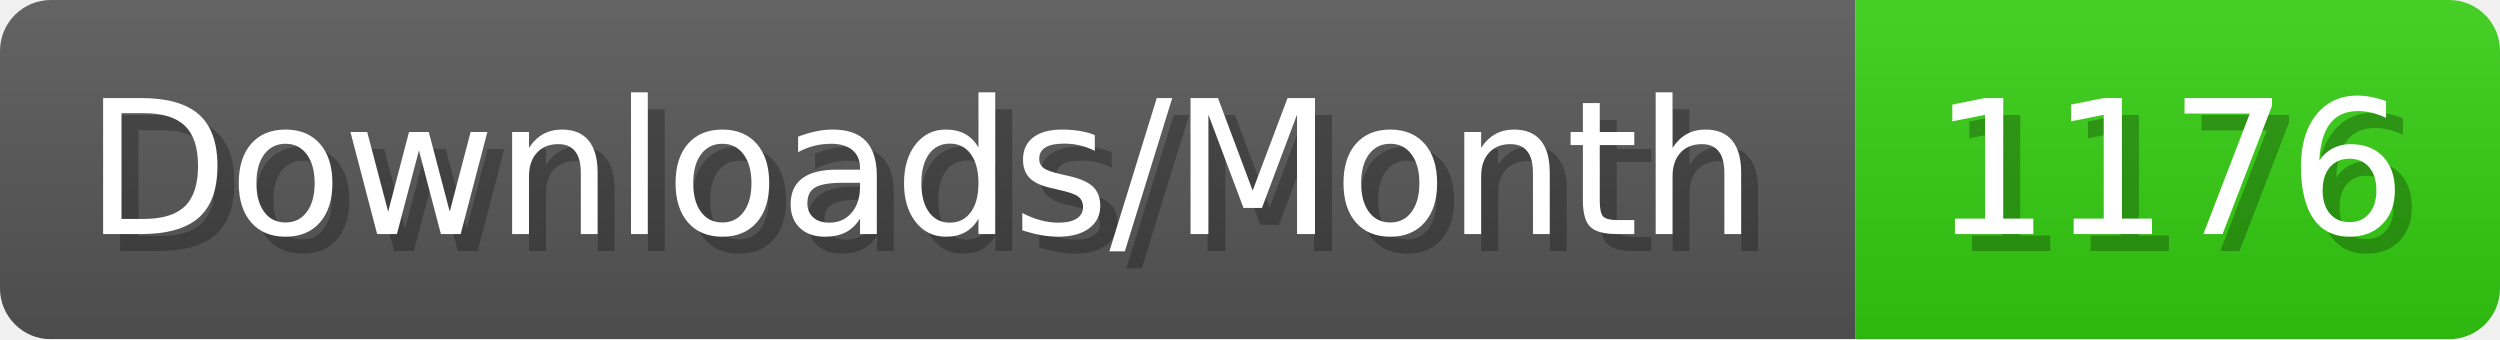
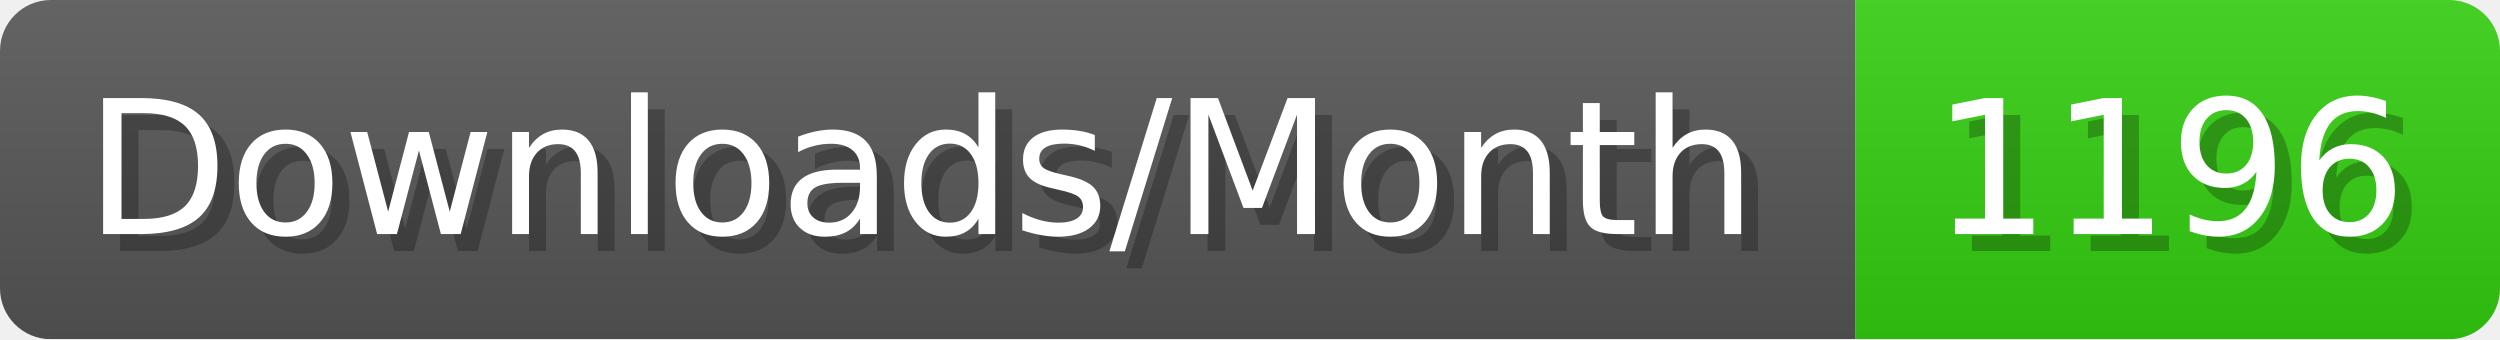
- <svg xmlns="http://www.w3.org/2000/svg" width="147.4" height="20" viewBox="0 0 1474 200" role="img" aria-label="Downloads/Month: 1176">
+ <svg xmlns="http://www.w3.org/2000/svg" width="147.4" height="20" viewBox="0 0 1474 200" role="img" aria-label="Downloads/Month: 1196">
  <linearGradient id="YlXUI" x2="0" y2="100%">
    <stop offset="0" stop-opacity=".1" stop-color="#EEE" />
    <stop offset="1" stop-opacity=".1" />
  </linearGradient>
  <mask id="JHhop">
    <rect width="1474" height="200" rx="30" fill="#FFF" />
  </mask>
  <g mask="url(#JHhop)">
    <rect width="1094" height="200" fill="#555" />
    <rect width="380" height="200" fill="#3C1" x="1094" />
    <rect width="1474" height="200" fill="url(#YlXUI)" />
  </g>
  <g aria-hidden="true" fill="#fff" text-anchor="start" font-family="Verdana,DejaVu Sans,sans-serif" font-size="110">
    <text x="60" y="148" textLength="994" fill="#000" opacity="0.25">Downloads/Month</text>
    <text x="50" y="138" textLength="994">Downloads/Month</text>
-     <text x="1149" y="148" textLength="280" fill="#000" opacity="0.25">1176</text>
-     <text x="1139" y="138" textLength="280">1176</text>
+     <text x="1149" y="148" textLength="280" fill="#000" opacity="0.25">1196</text>
+     <text x="1139" y="138" textLength="280">1196</text>
  </g>
</svg>
